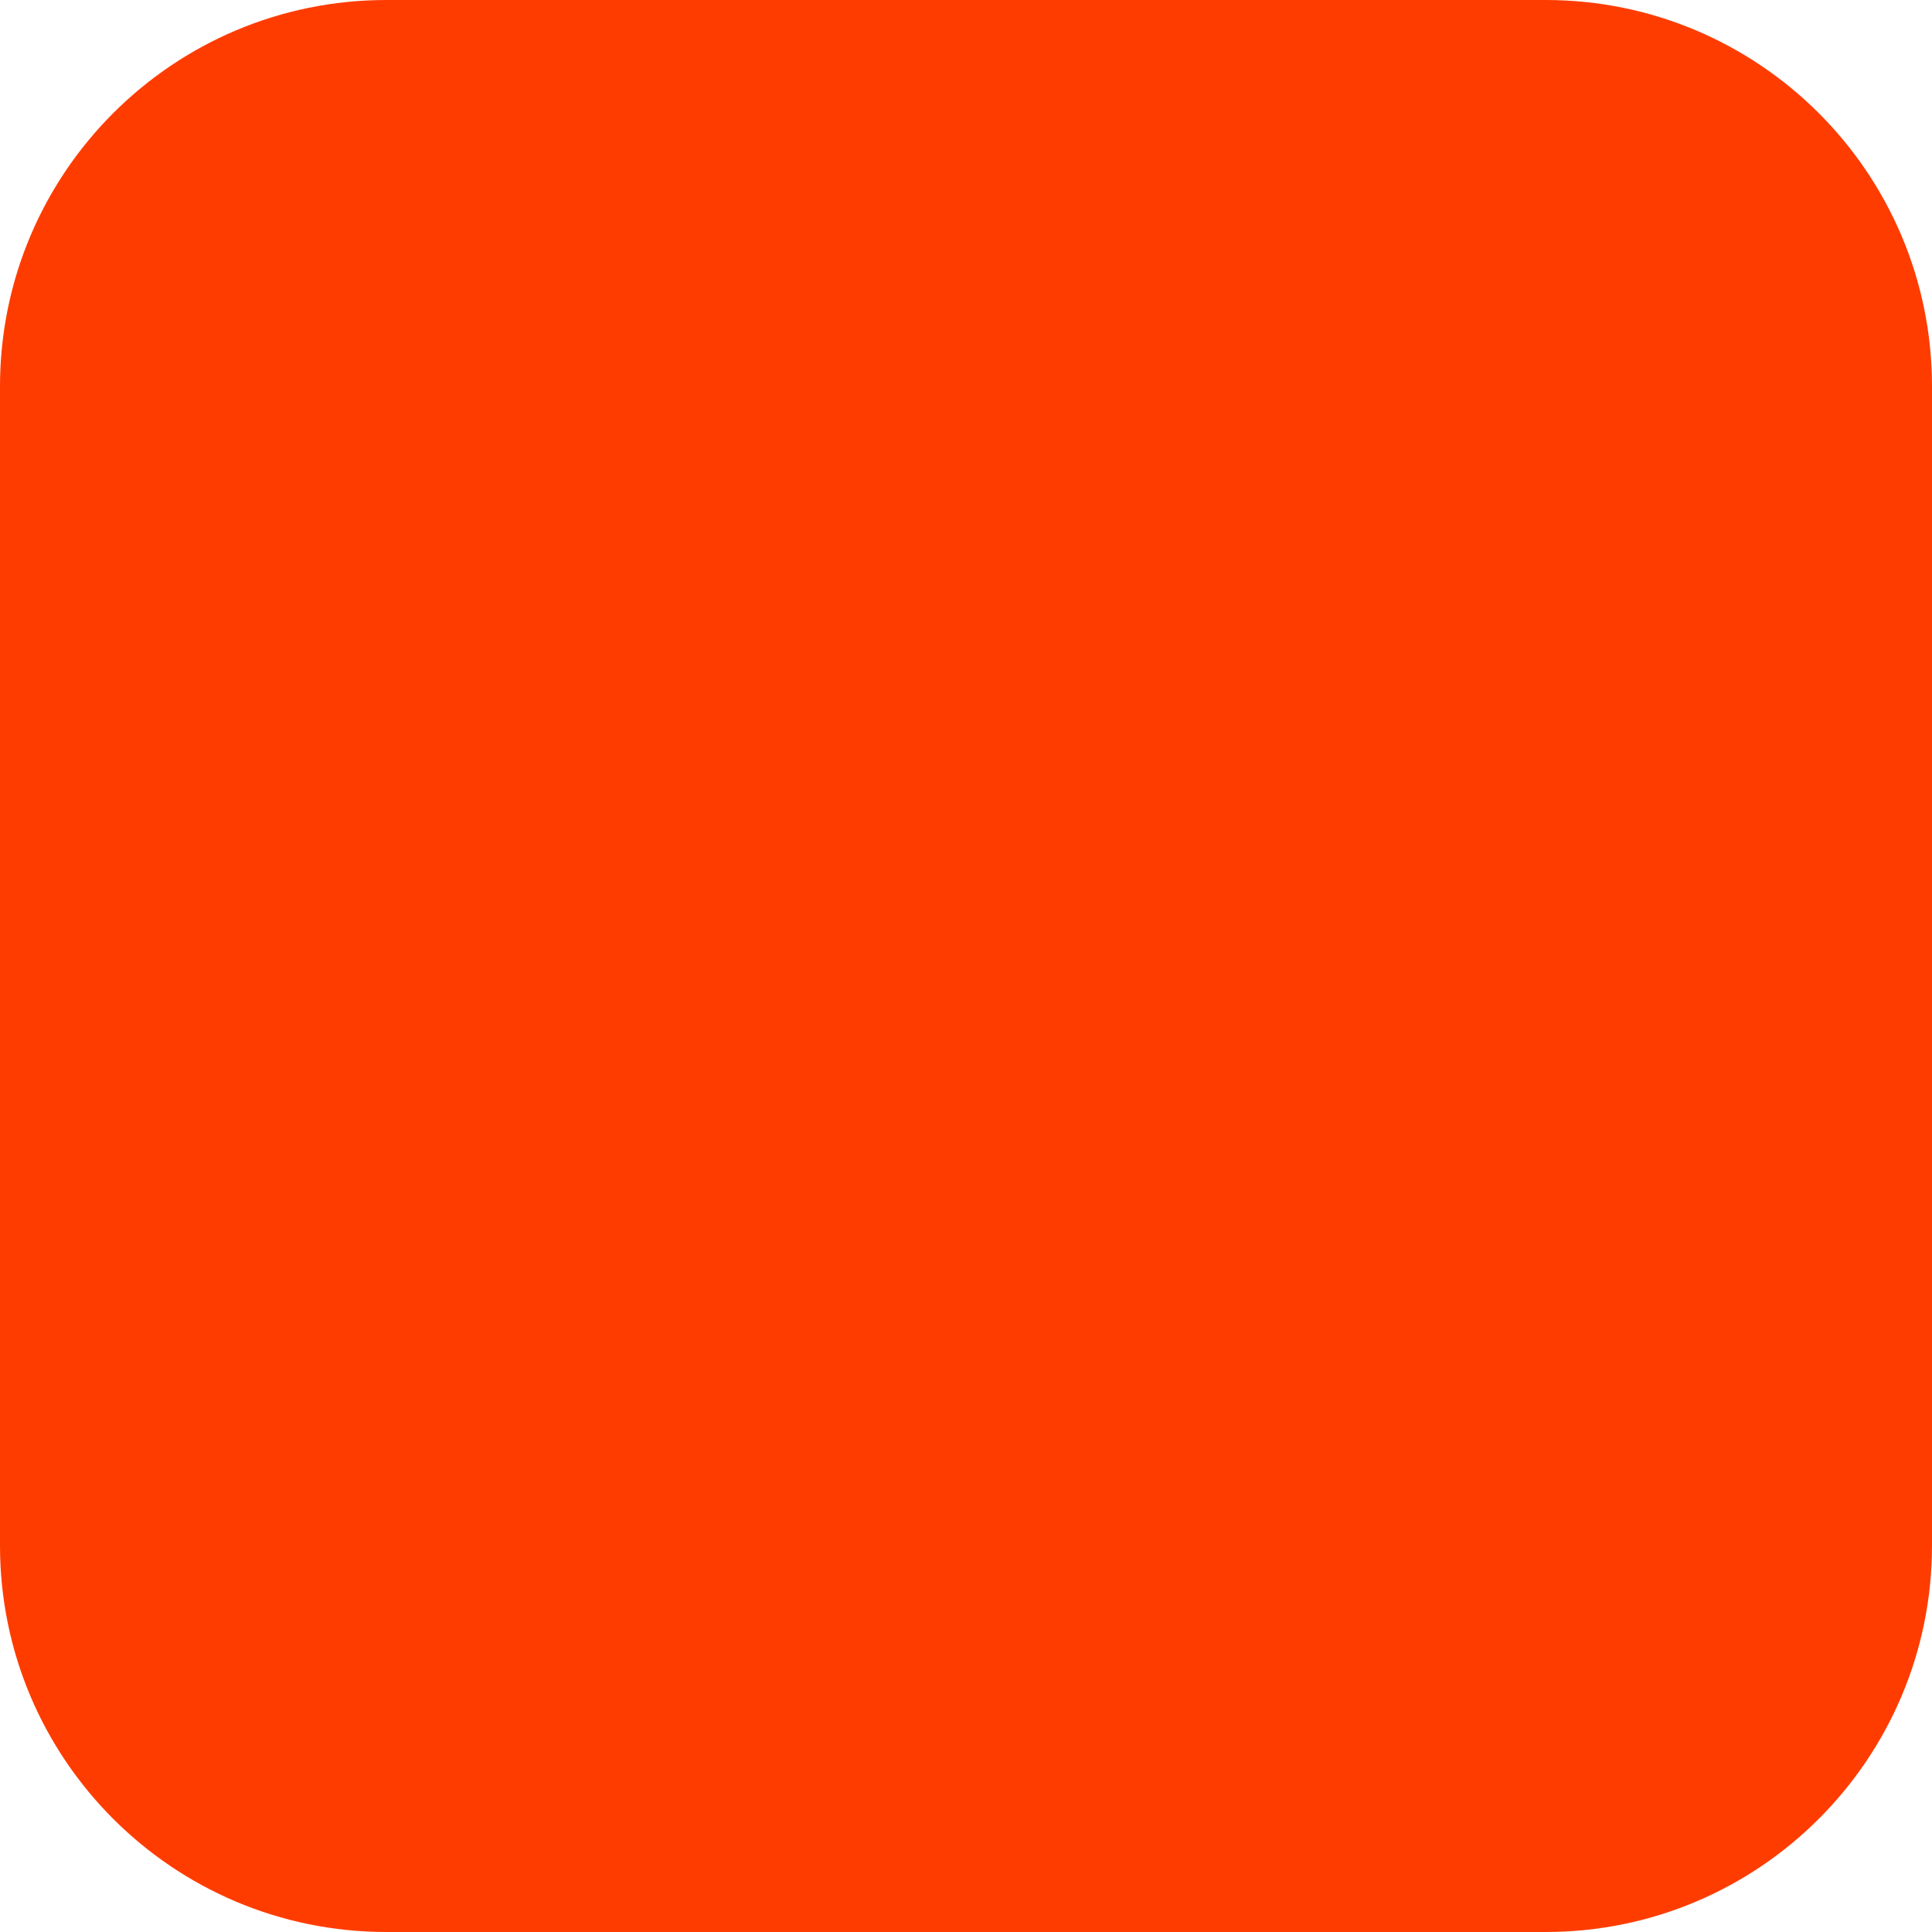
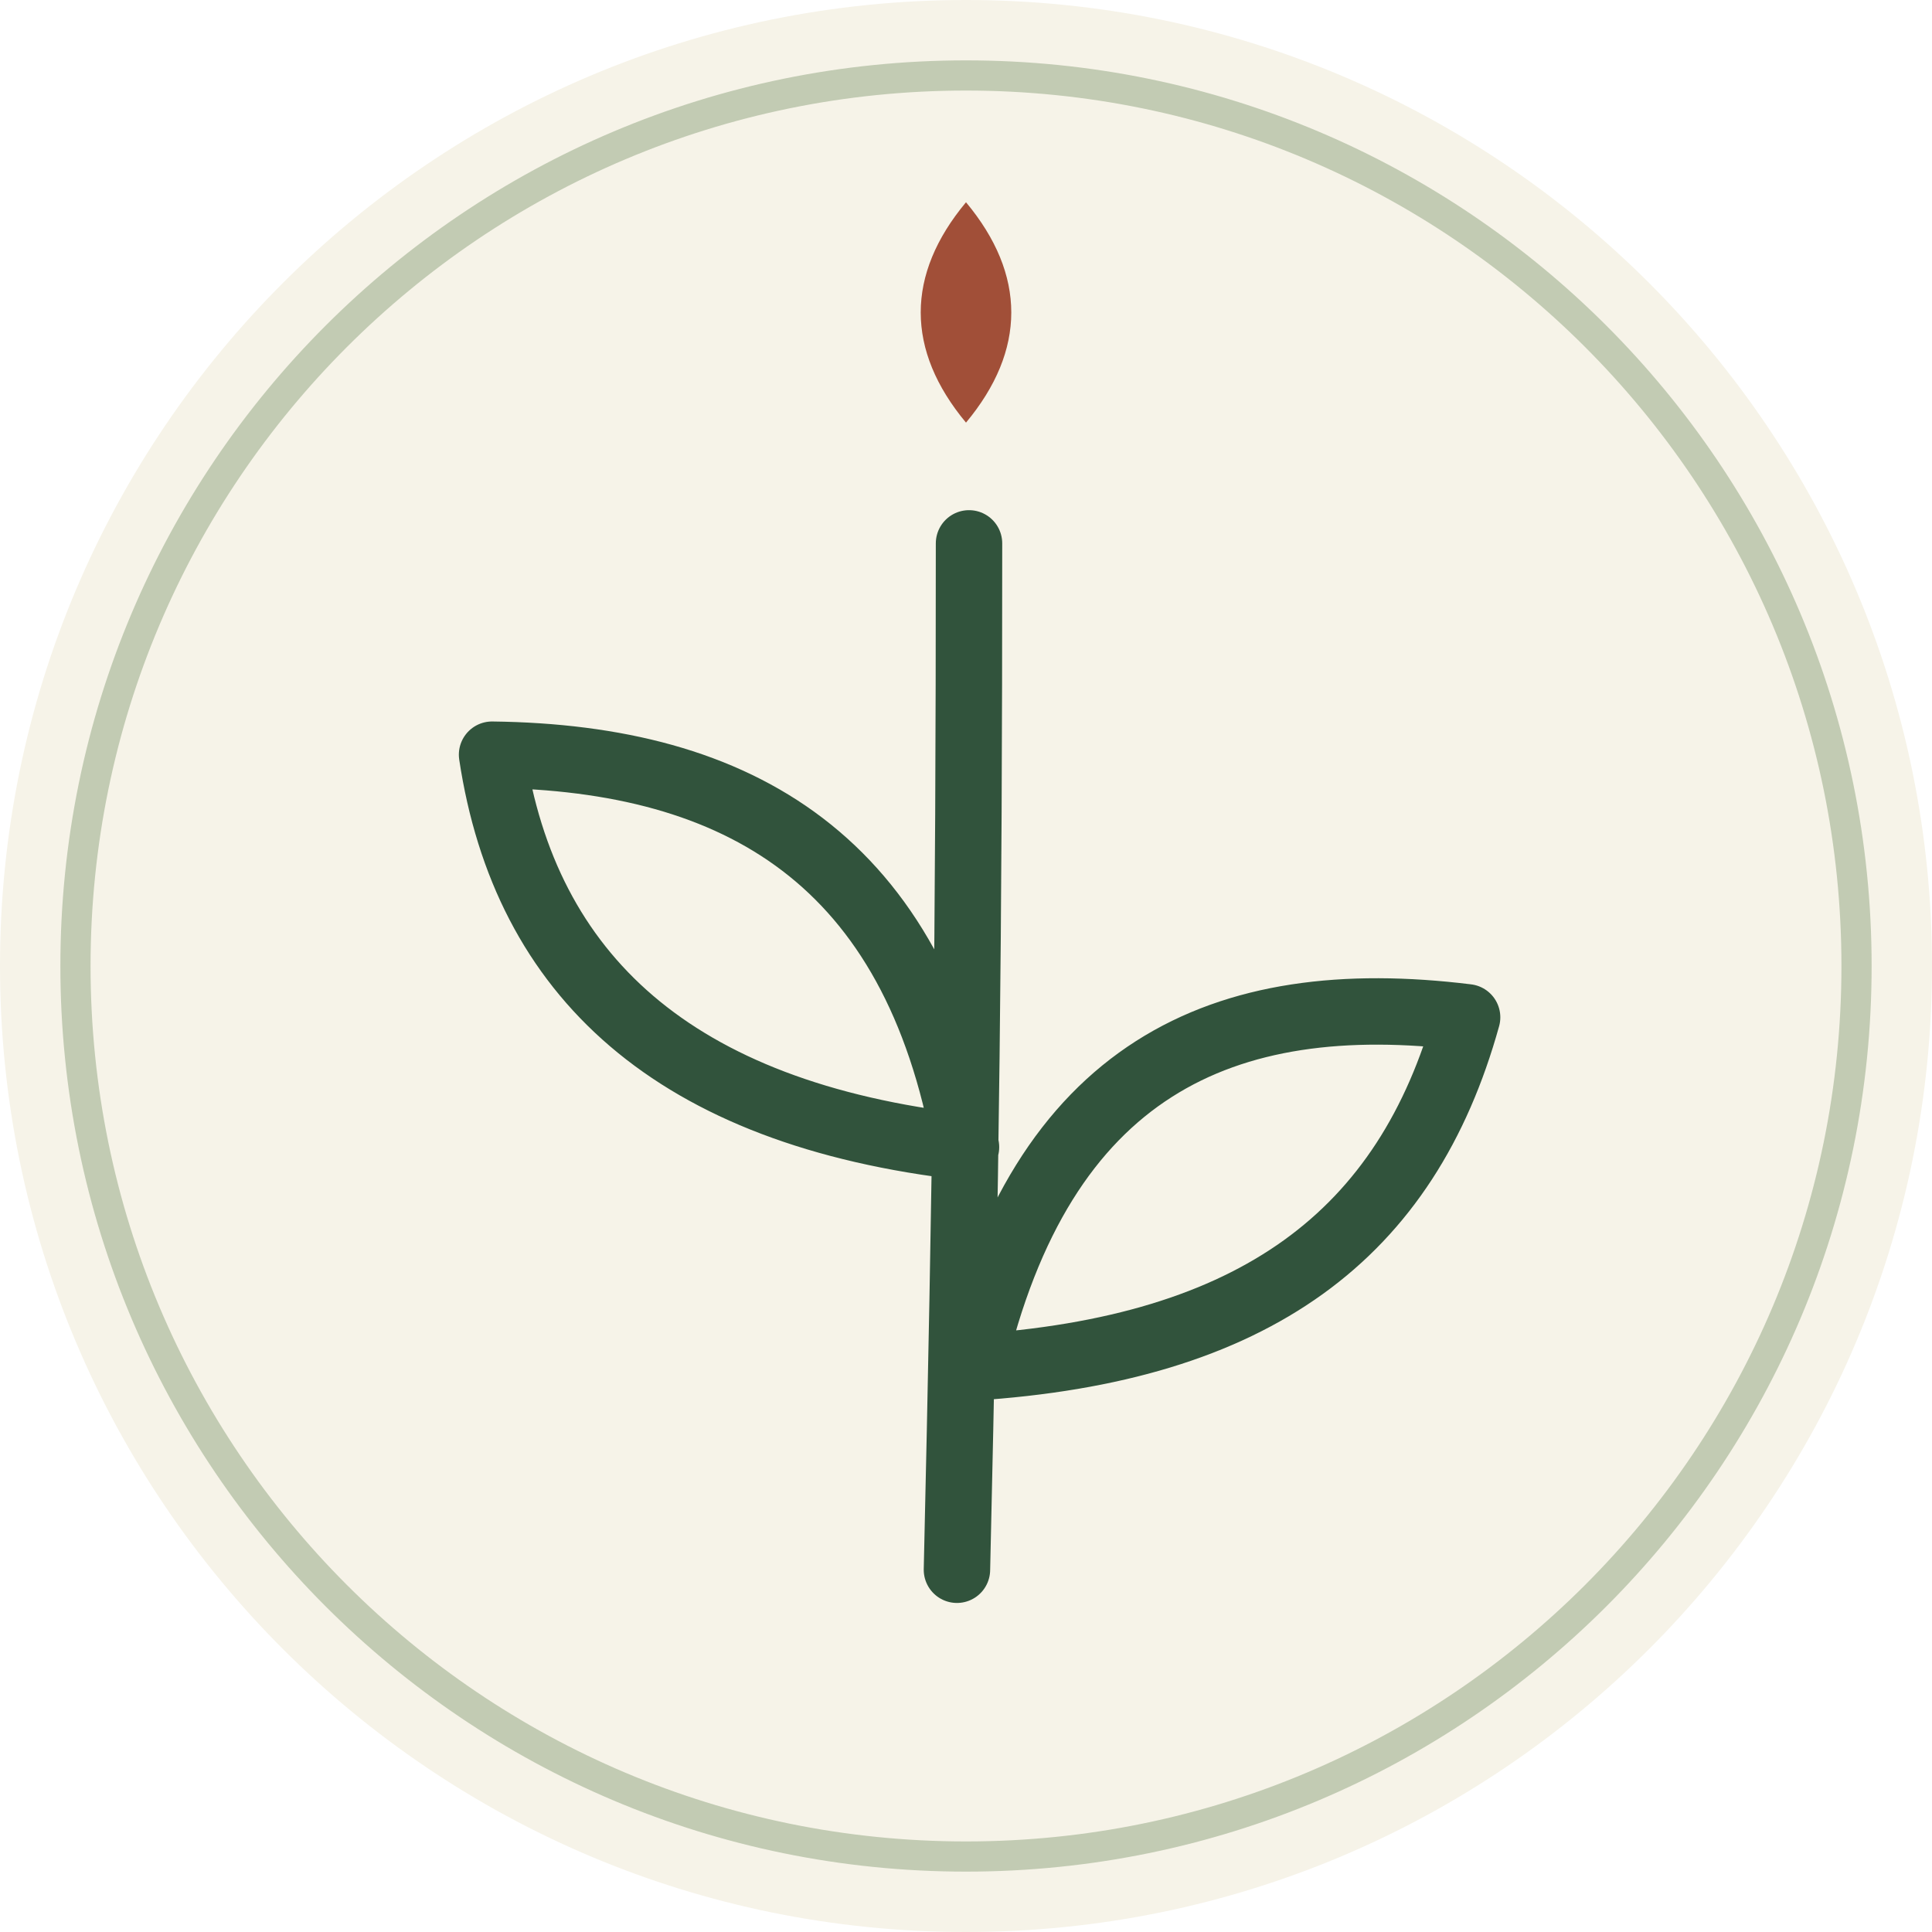
- <svg xmlns="http://www.w3.org/2000/svg" width="180" height="180" viewBox="0 0 180 180" fill="none">
-   <rect width="180" height="180" rx="36" fill="#FF3C00" />
+ <svg xmlns="http://www.w3.org/2000/svg" viewBox="0 0 64 64">
+   <rect width="64" height="64" rx="32" fill="#f6f3e8" />
+   <circle cx="32" cy="32" r="29.5" fill="none" stroke="#c2cbb3" />
+   <path d="M31.7 52c.3-13 .4-21 .4-34M32 38c-9.7-1.1-14.6-5.7-15.7-13 8.2.1 14 3.5 15.7 13Zm.2 7.3c9.4-.6 14.4-4.4 16.4-11.6-8.1-1-14.1 1.7-16.4 11.6Z" fill="none" stroke="#31533c" stroke-linecap="round" stroke-linejoin="round" stroke-width="2.2" />
+   <path d="M32 14c-2-2.4-2-4.9 0-7.3 2 2.4 2 4.9 0 7.3Z" fill="#a14f38" />
</svg>
